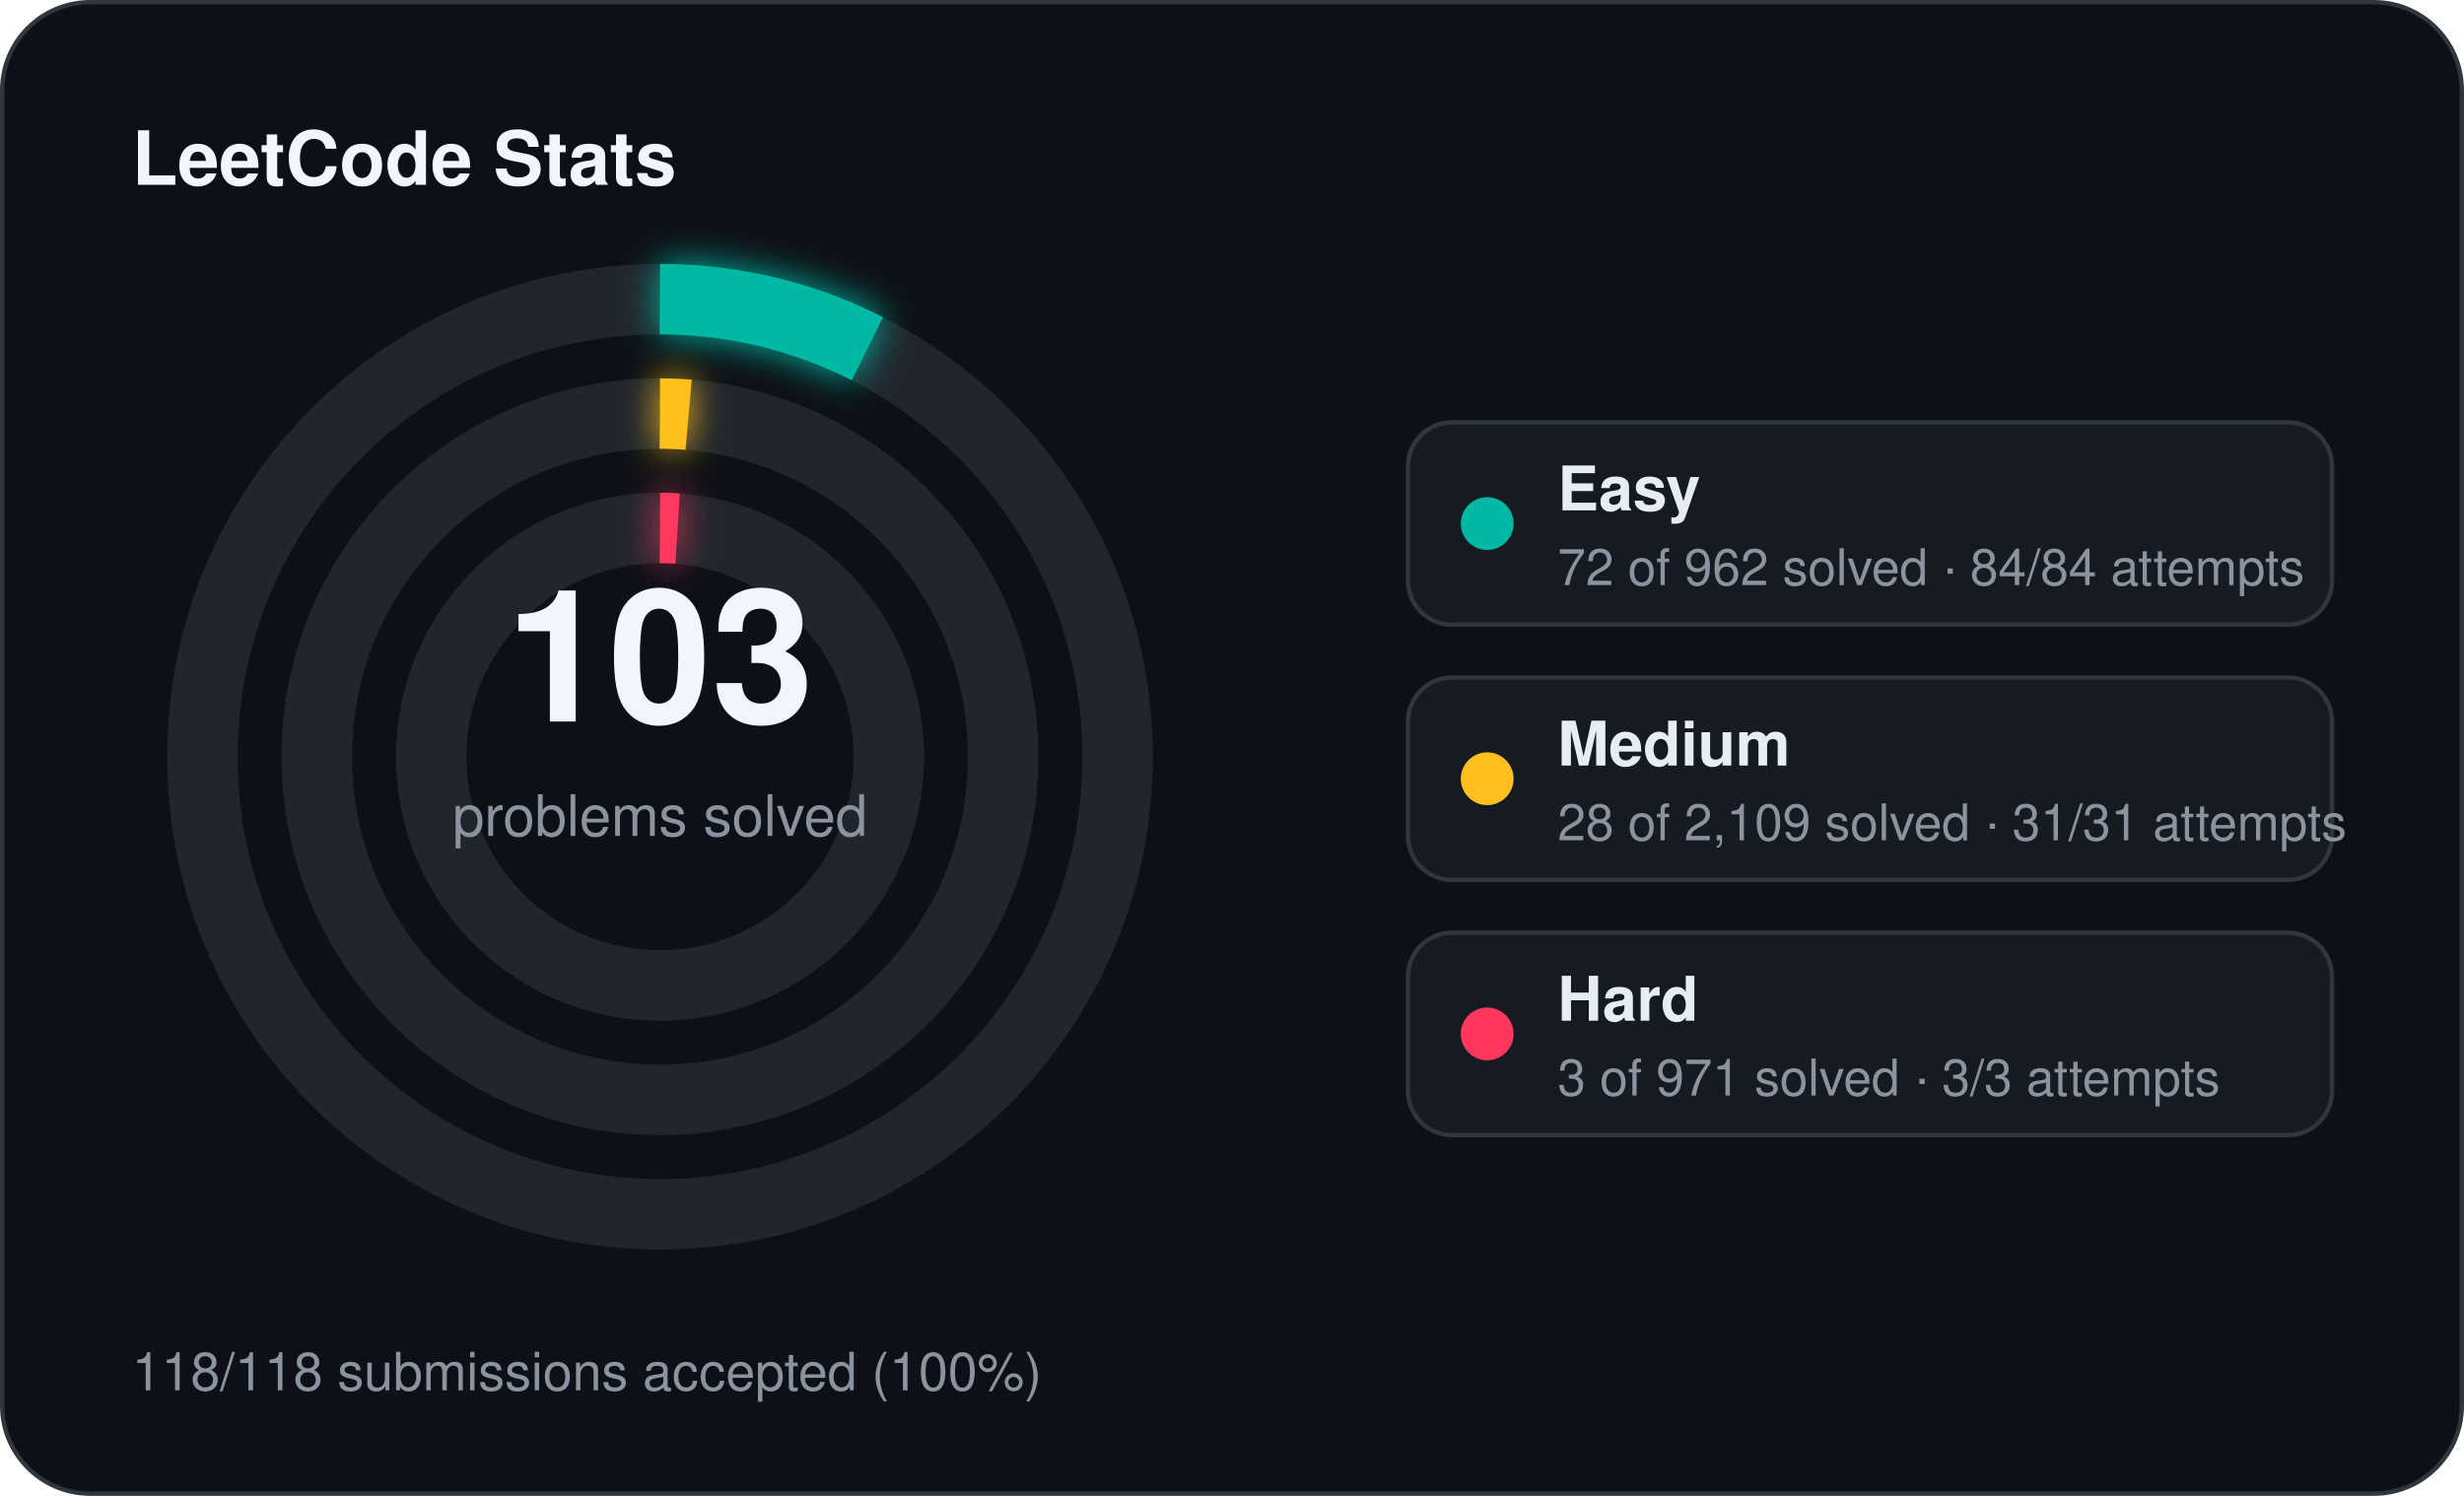
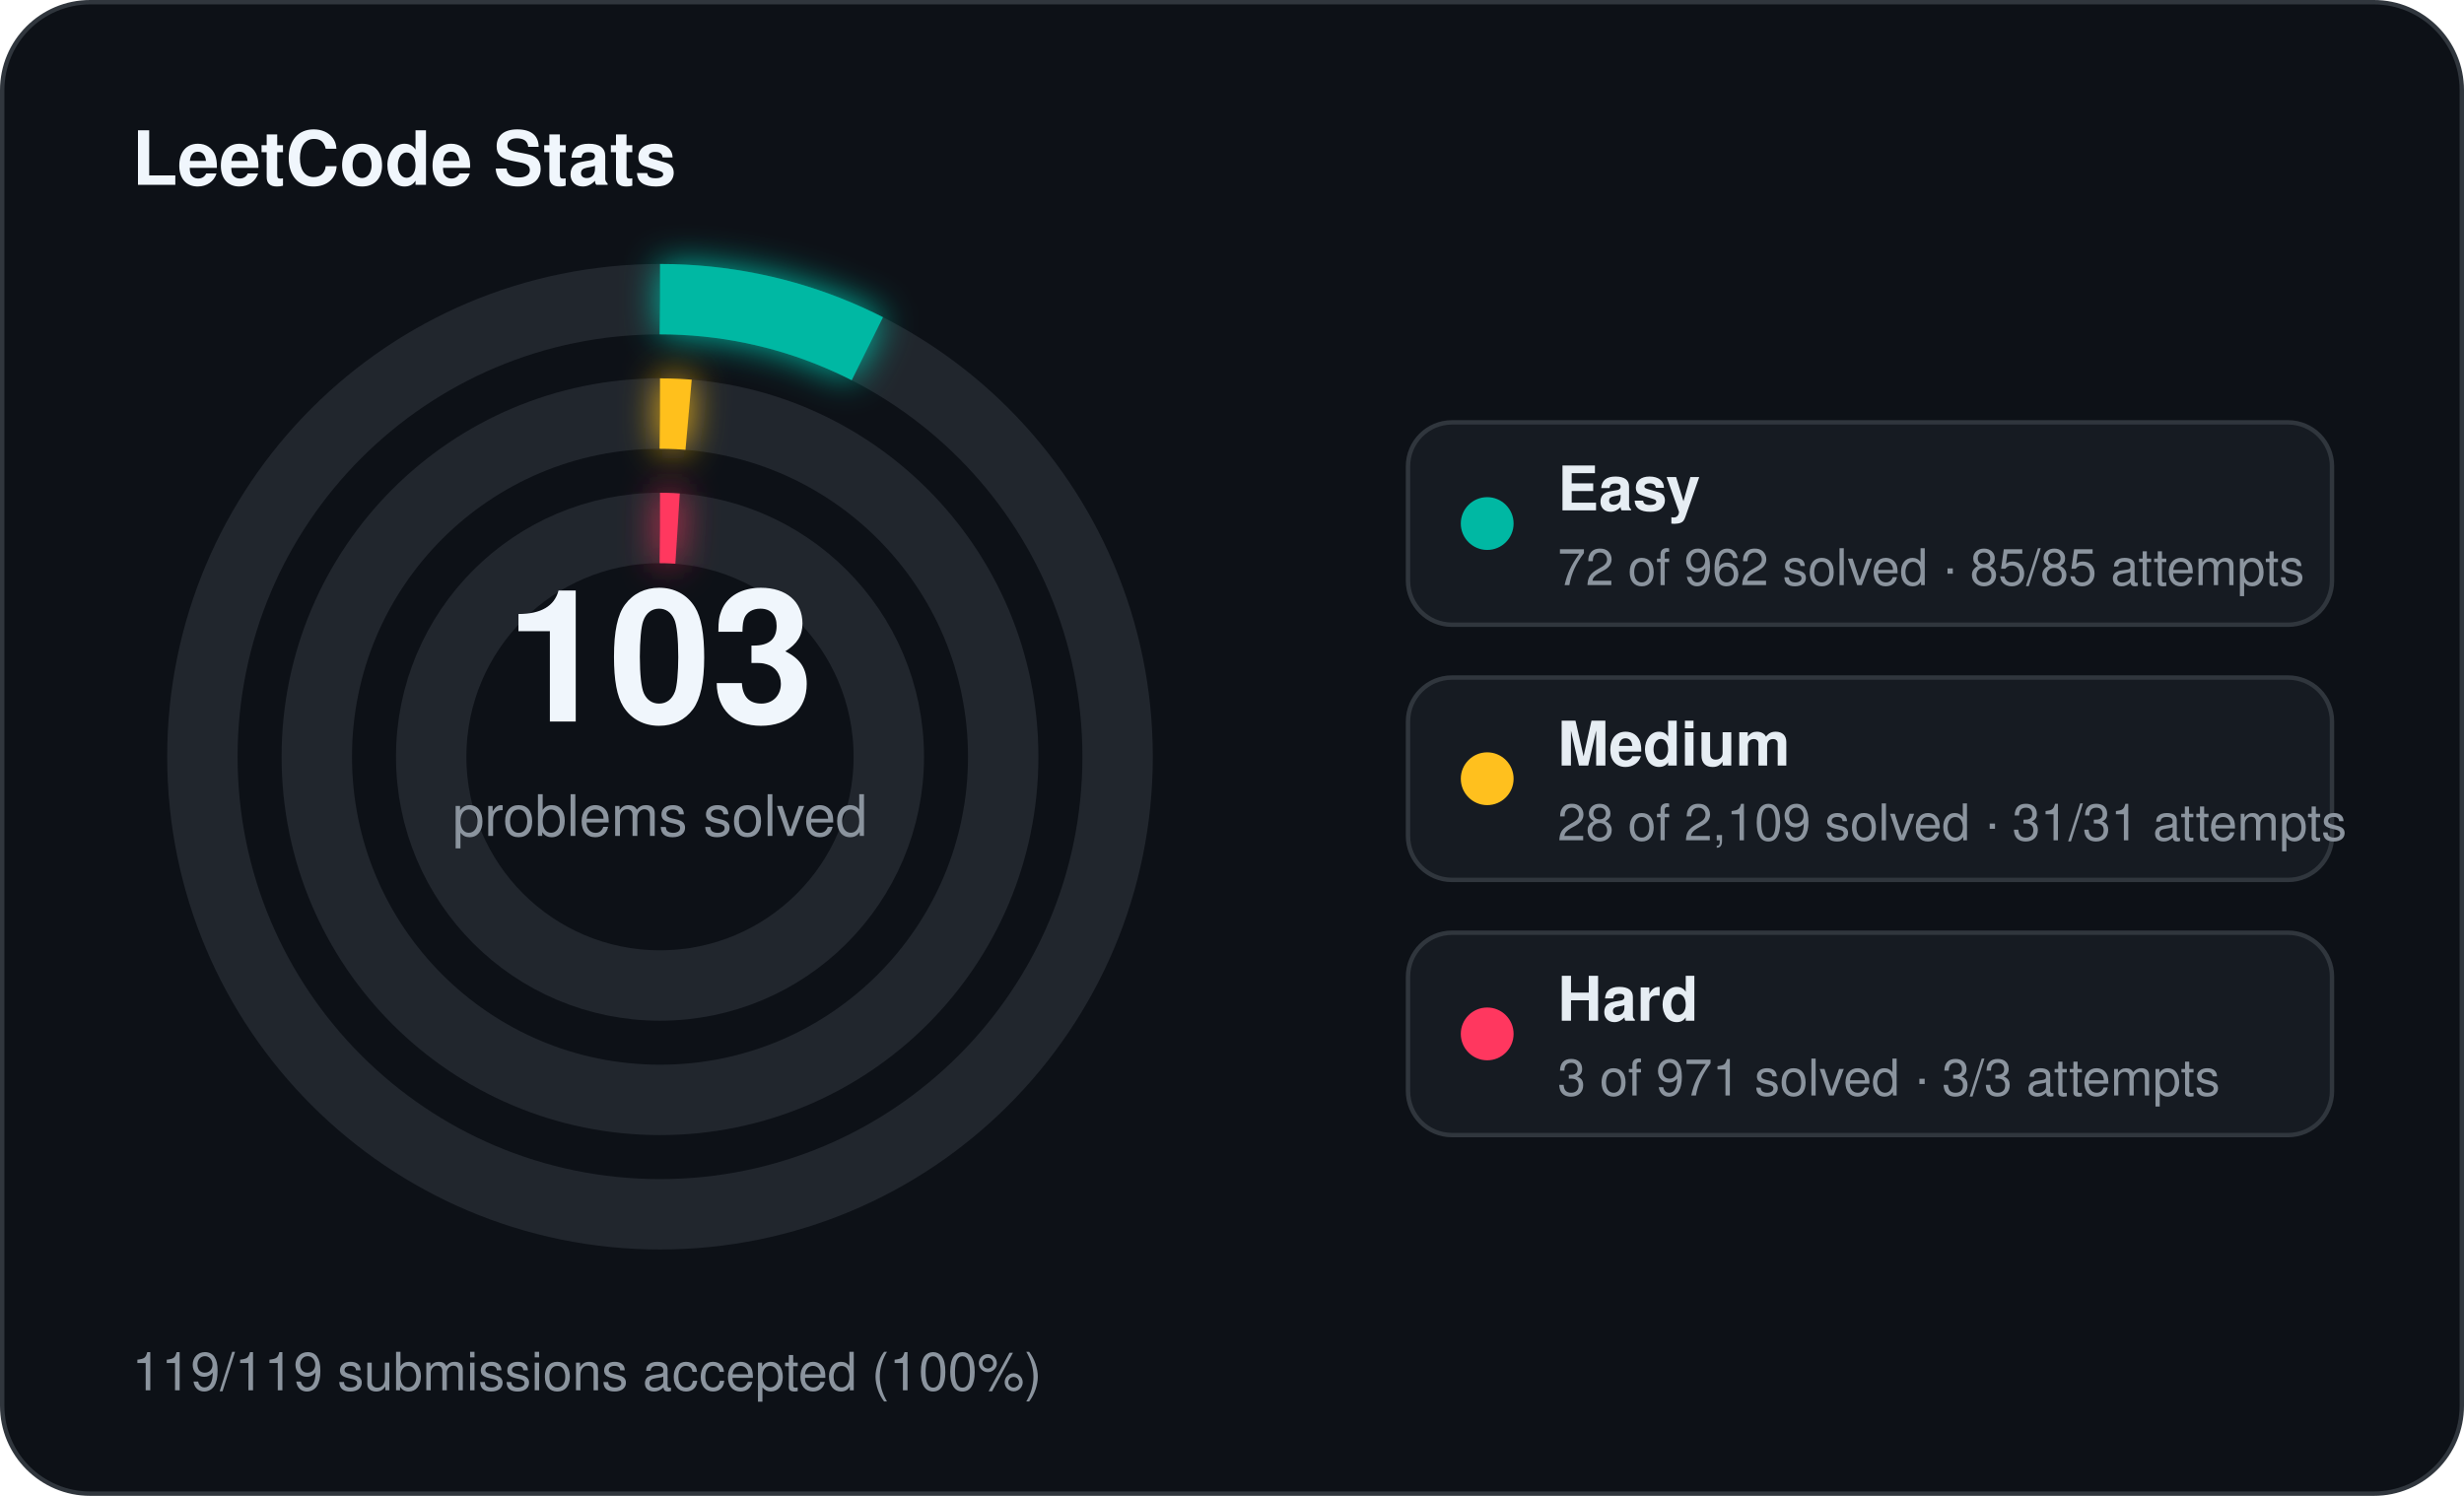
<svg xmlns="http://www.w3.org/2000/svg" width="560" height="340" viewBox="0 0 560 340">
  <defs>
    <filter id="stats-glow" x="-60%" y="-60%" width="220%" height="220%">
      <feGaussianBlur stdDeviation="4" result="blur" />
      <feMerge>
        <feMergeNode in="blur" />
        <feMergeNode in="SourceGraphic" />
      </feMerge>
    </filter>
  </defs>
  <rect x="0.5" y="0.5" width="559" height="339" rx="20" fill="#0d1117" stroke="#30363d" stroke-width="1" />
  <text x="30" y="42" fill="#f0f6fc" font-family="Segoe UI, Helvetica, Arial, sans-serif" font-size="17" font-weight="700">LeetCode Stats</text>
  <circle cx="150" cy="172" r="104" fill="none" stroke="#21262d" stroke-width="16" />
  <circle cx="150" cy="172" r="104" fill="none" stroke="#00b8a3" stroke-width="16" stroke-linecap="butt" stroke-dasharray="48.91 653.45" transform="rotate(-90 150 172)" filter="url(#stats-glow)" />
  <circle cx="150" cy="172" r="78" fill="none" stroke="#21262d" stroke-width="16" />
  <circle cx="150" cy="172" r="78" fill="none" stroke="#ffc01e" stroke-width="16" stroke-linecap="butt" stroke-dasharray="6.51 490.09" transform="rotate(-90 150 172)" filter="url(#stats-glow)" />
  <circle cx="150" cy="172" r="52" fill="none" stroke="#21262d" stroke-width="16" />
  <circle cx="150" cy="172" r="52" fill="none" stroke="#ff375f" stroke-width="16" stroke-linecap="butt" stroke-dasharray="4.00 326.73" transform="rotate(-90 150 172)" filter="url(#stats-glow)" />
  <text x="150" y="164" text-anchor="middle" fill="#f0f6fc" font-family="Segoe UI, Helvetica, Arial, sans-serif" font-size="42" font-weight="700">103</text>
  <text x="150" y="190" text-anchor="middle" fill="#8b949e" font-family="Segoe UI, Helvetica, Arial, sans-serif" font-size="13">problems solved</text>
  <rect x="320" y="96" width="210" height="46" rx="10" fill="#161b22" stroke="#30363d" stroke-width="1" />
  <circle cx="338" cy="119" r="6" fill="#00b8a3" />
  <text x="354" y="116" fill="#e6edf3" font-family="Segoe UI, Helvetica, Arial, sans-serif" font-size="14" font-weight="600">Easy</text>
-   <text x="354" y="133" fill="#8b949e" font-family="Segoe UI, Helvetica, Arial, sans-serif" font-size="11.5">72 of 962 solved · 84/84 attempts</text>
+   <text x="354" y="133" fill="#8b949e" font-family="Segoe UI, Helvetica, Arial, sans-serif" font-size="11.5">72 of 962 solved · 85/85 attempts</text>
  <rect x="320" y="154" width="210" height="46" rx="10" fill="#161b22" stroke="#30363d" stroke-width="1" />
  <circle cx="338" cy="177" r="6" fill="#ffc01e" />
  <text x="354" y="174" fill="#e6edf3" font-family="Segoe UI, Helvetica, Arial, sans-serif" font-size="14" font-weight="600">Medium</text>
  <text x="354" y="191" fill="#8b949e" font-family="Segoe UI, Helvetica, Arial, sans-serif" font-size="11.5">28 of 2,109 solved · 31/31 attempts</text>
  <rect x="320" y="212" width="210" height="46" rx="10" fill="#161b22" stroke="#30363d" stroke-width="1" />
  <circle cx="338" cy="235" r="6" fill="#ff375f" />
  <text x="354" y="232" fill="#e6edf3" font-family="Segoe UI, Helvetica, Arial, sans-serif" font-size="14" font-weight="600">Hard</text>
  <text x="354" y="249" fill="#8b949e" font-family="Segoe UI, Helvetica, Arial, sans-serif" font-size="11.5">3 of 971 solved · 3/3 attempts</text>
-   <text x="30" y="316" fill="#8b949e" font-family="Segoe UI, Helvetica, Arial, sans-serif" font-size="12">118/118 submissions accepted (100%)</text>
+   <text x="30" y="316" fill="#8b949e" font-family="Segoe UI, Helvetica, Arial, sans-serif" font-size="12">119/119 submissions accepted (100%)</text>
</svg>
